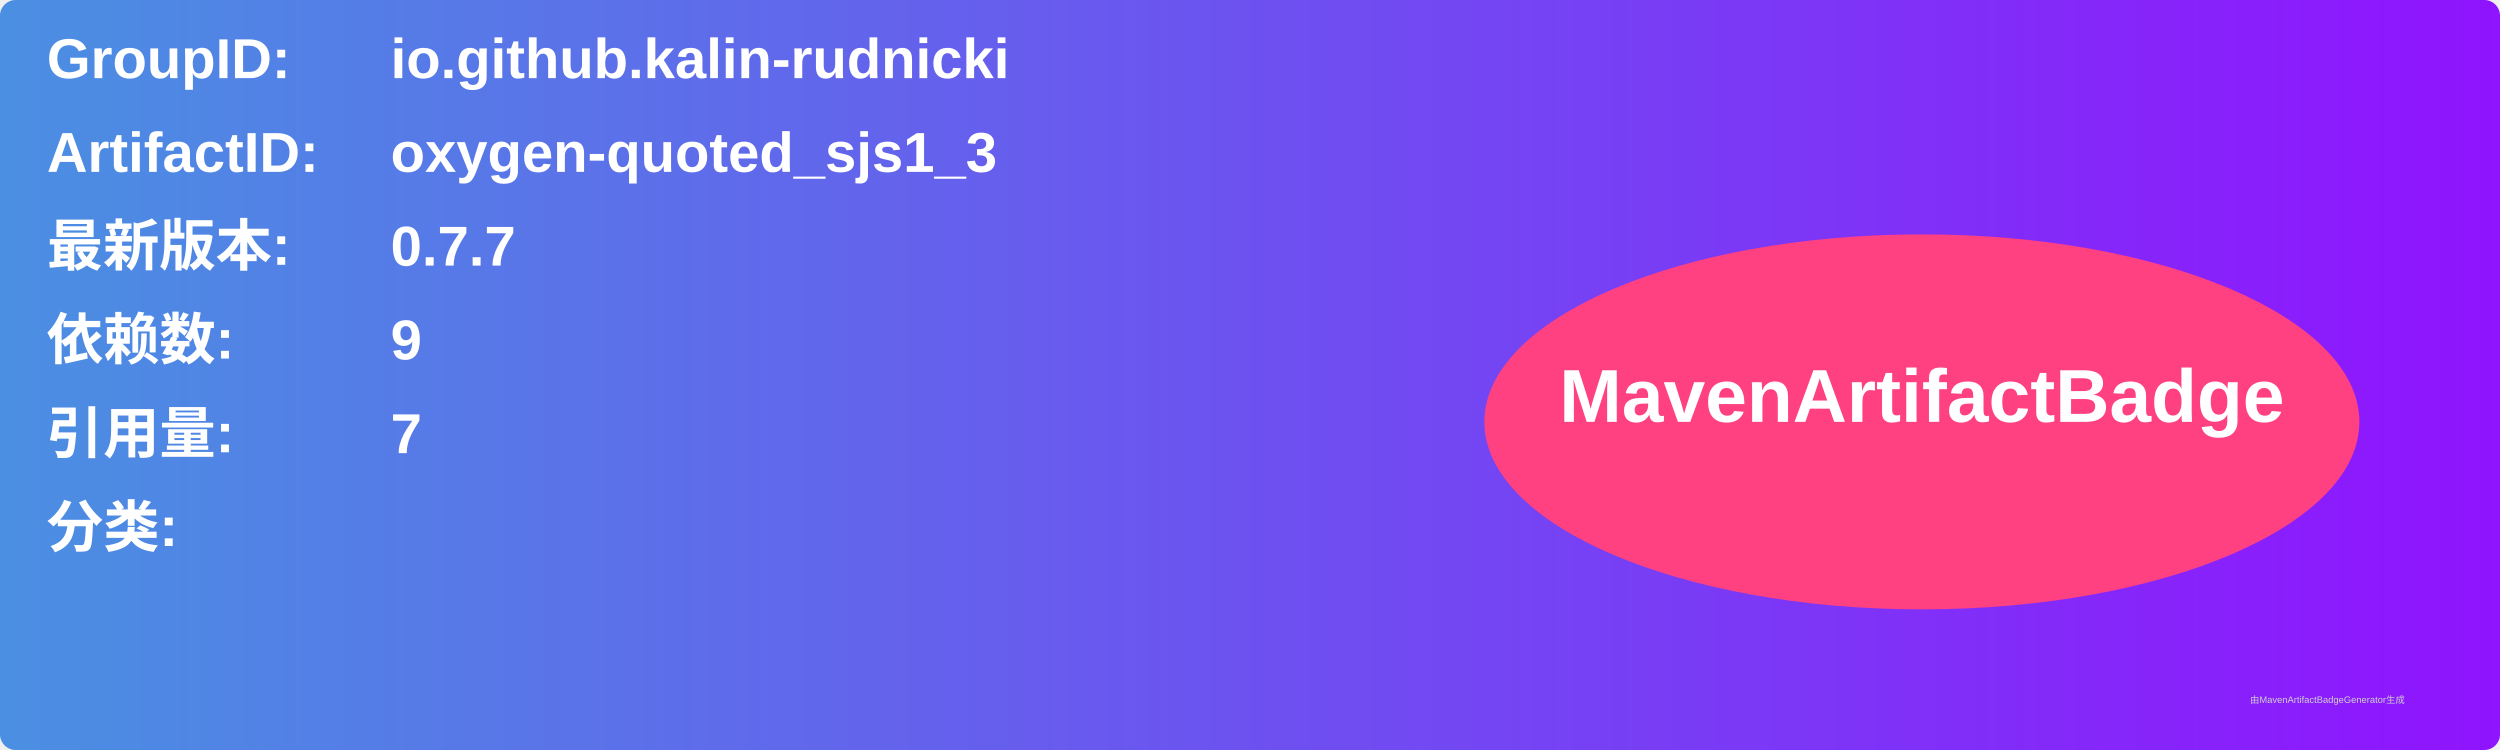
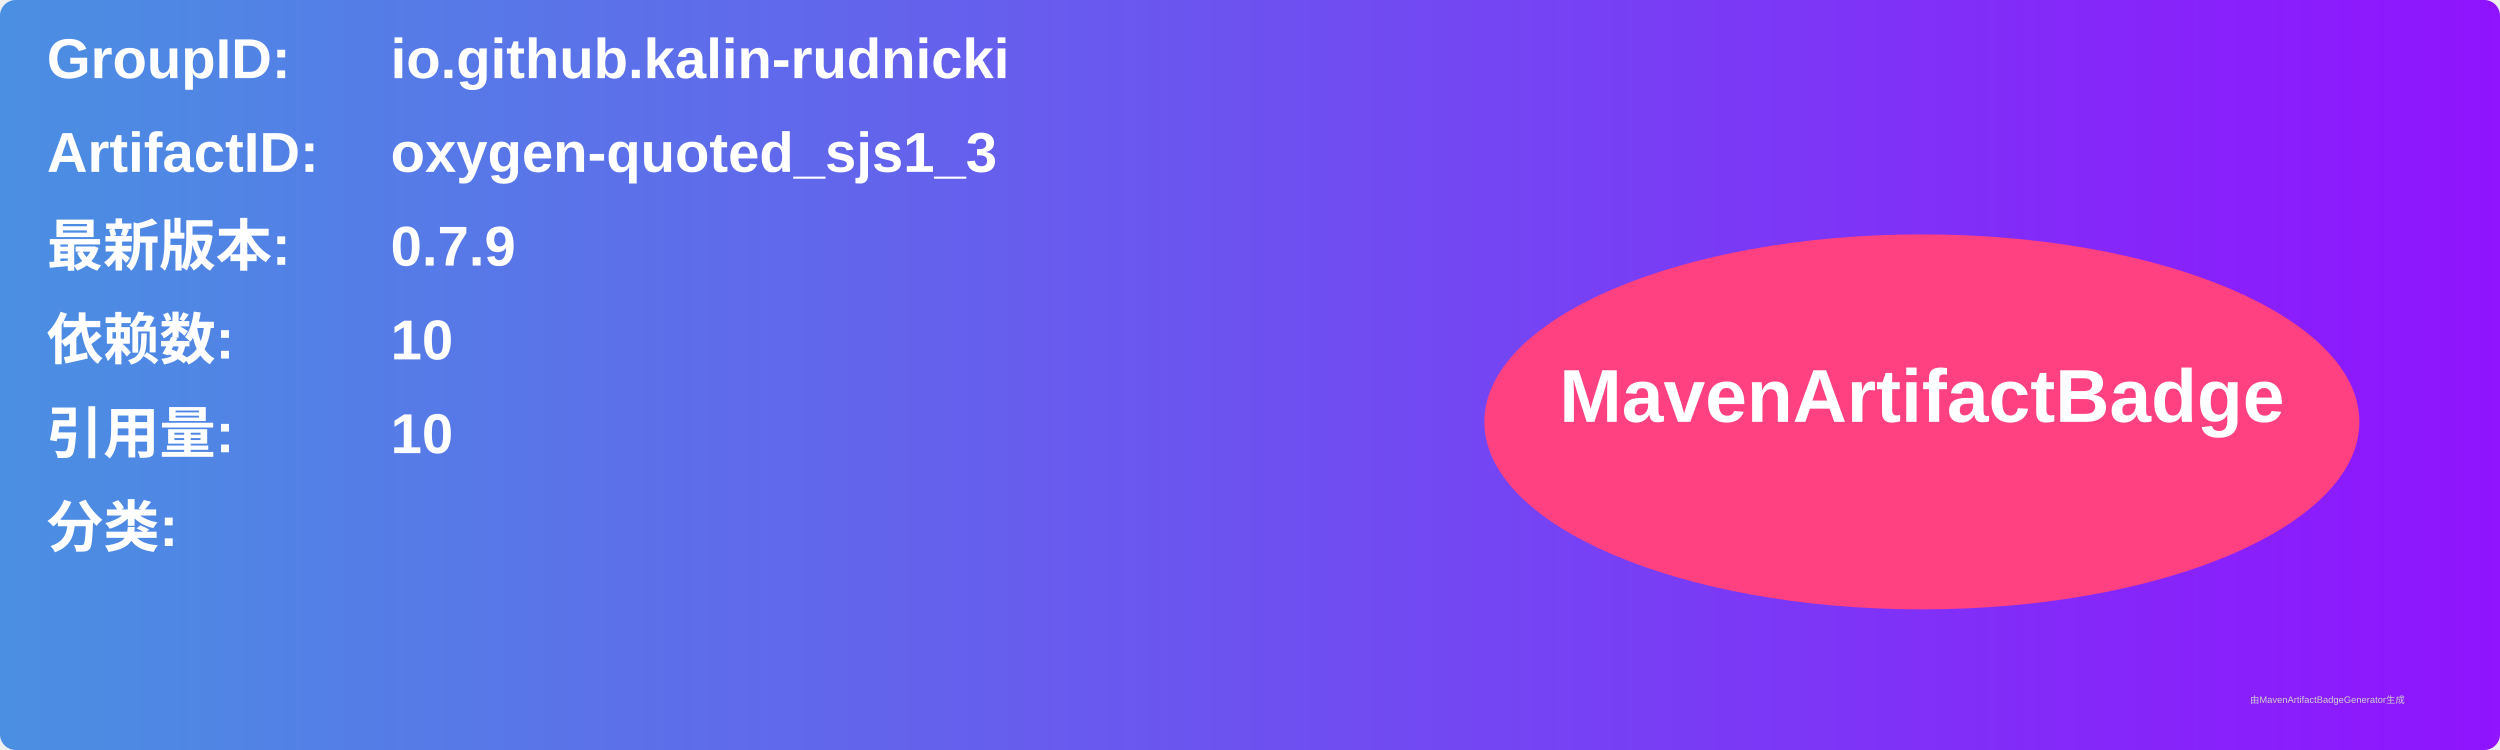
<svg xmlns="http://www.w3.org/2000/svg" width="800" height="240" viewBox="0 0 800 240">
  <linearGradient id="grad" x1="0%" y1="0%" x2="100%" y2="0%">
    <stop offset="0%" stop-color="#4a90e2" />
    <stop offset="100%" stop-color="#9013fe" />
  </linearGradient>
  <rect width="100%" height="100%" rx="5" ry="5" fill="url(#grad)" />
  <g transform="translate(15, 15)">
    <text x="0" y="10" font-family="Arial" font-size="18" fill="white" font-weight="bold" width="260">GroupID:</text>
    <text x="110" y="10" font-family="Arial" font-size="18" fill="white" font-weight="bold" width="460">io.github.kalin-rudnicki</text>
    <text x="0" y="40" font-family="Arial" font-size="18" fill="white" font-weight="bold" width="260">ArtifactID:</text>
    <text x="110" y="40" font-family="Arial" font-size="18" fill="white" font-weight="bold" width="460">oxygen-quoted_sjs1_3</text>
    <text x="0" y="70" font-family="Arial" font-size="18" fill="white" font-weight="bold">最新版本:</text>
    <text x="110" y="70" font-family="Arial" font-size="18" fill="white" font-weight="bold">
-       <tspan font-weight="bold">0.7.7</tspan>
+       <tspan font-weight="bold">0.7.9</tspan>
    </text>
    <text x="0" y="100" font-family="Arial" font-size="18" fill="white" font-weight="bold">依赖数: </text>
    <text x="110" y="100" font-family="Arial" font-size="18" fill="white">
-       <tspan font-weight="bold">9</tspan>
+       <tspan font-weight="bold">10</tspan>
    </text>
    <text x="0" y="130" font-family="Arial" font-size="18" fill="white" font-weight="bold">引用量: </text>
    <text x="110" y="130" font-family="Arial" font-size="18" fill="white">
-       <tspan font-weight="bold">7</tspan>
+       <tspan font-weight="bold">10</tspan>
    </text>
    <text x="0" y="160" font-family="Arial" font-size="18" fill="white" font-weight="bold">分类:</text>
    <text x="10" y="190" font-family="Arial" font-size="10" fill="white">
      <tspan font-weight="bold" />
    </text>
    <ellipse cx="600" cy="120" rx="140" ry="60" fill="#ff4081" />
    <text x="600" y="120" text-anchor="middle" font-family="Arial" font-size="24" fill="white" font-weight="bold">MavenArtifactBadge</text>
  </g>
  <text x="720" y="225" font-family="Arial" font-size="3" fill="#d0d0d0">由MavenArtifactBadgeGenerator生成</text>
</svg>
